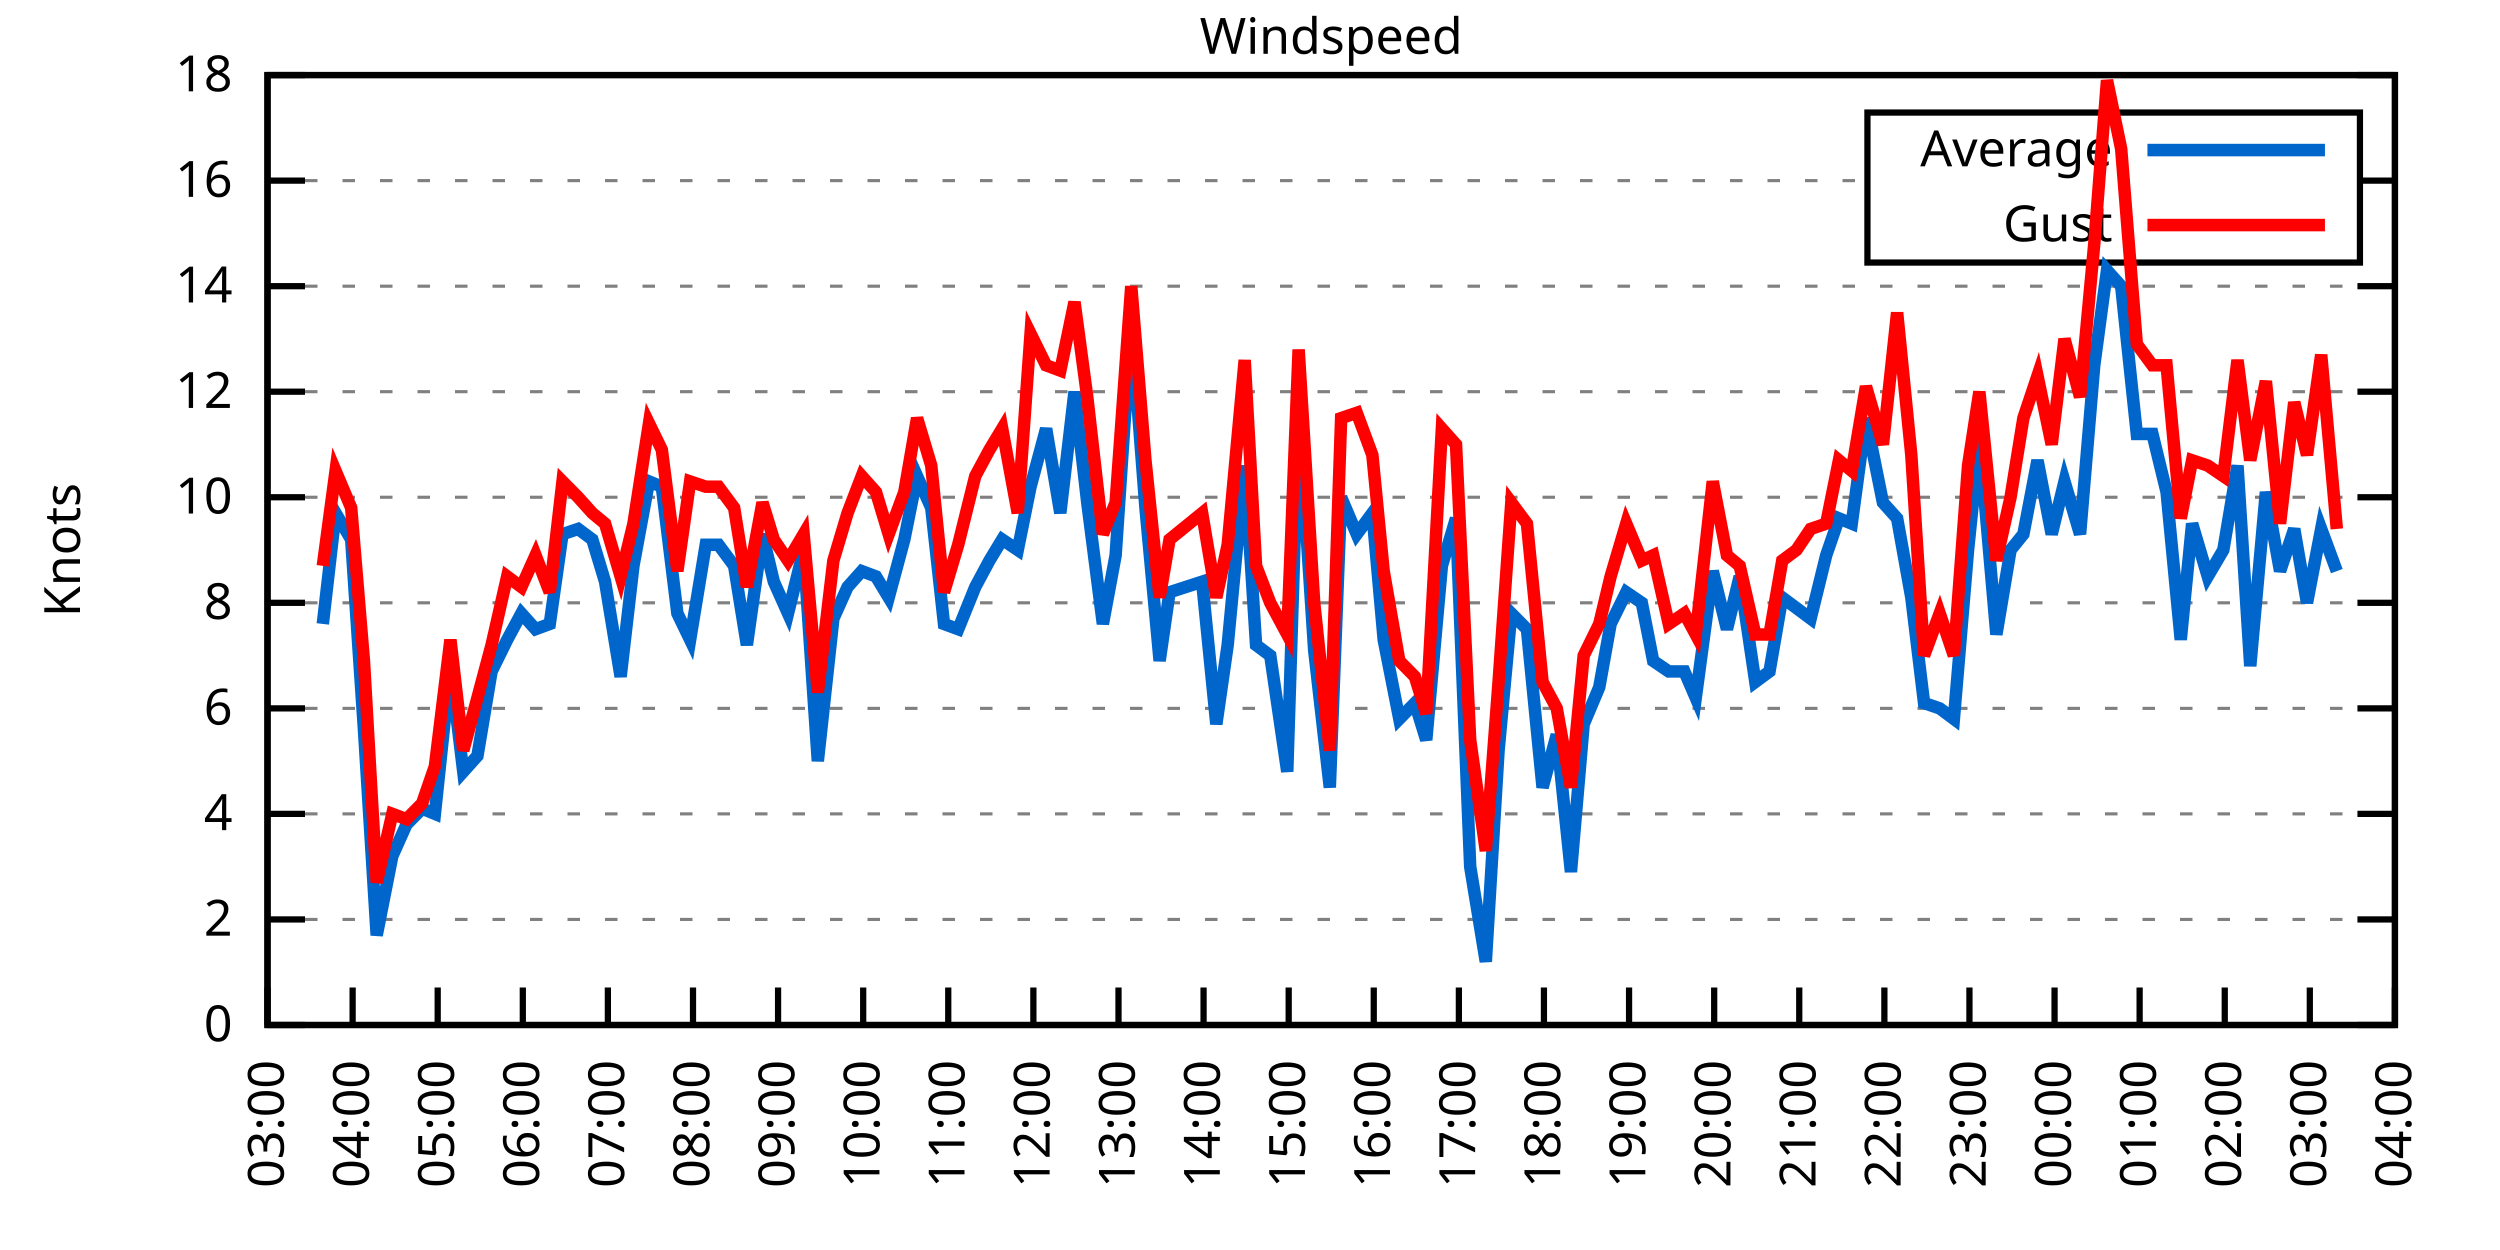
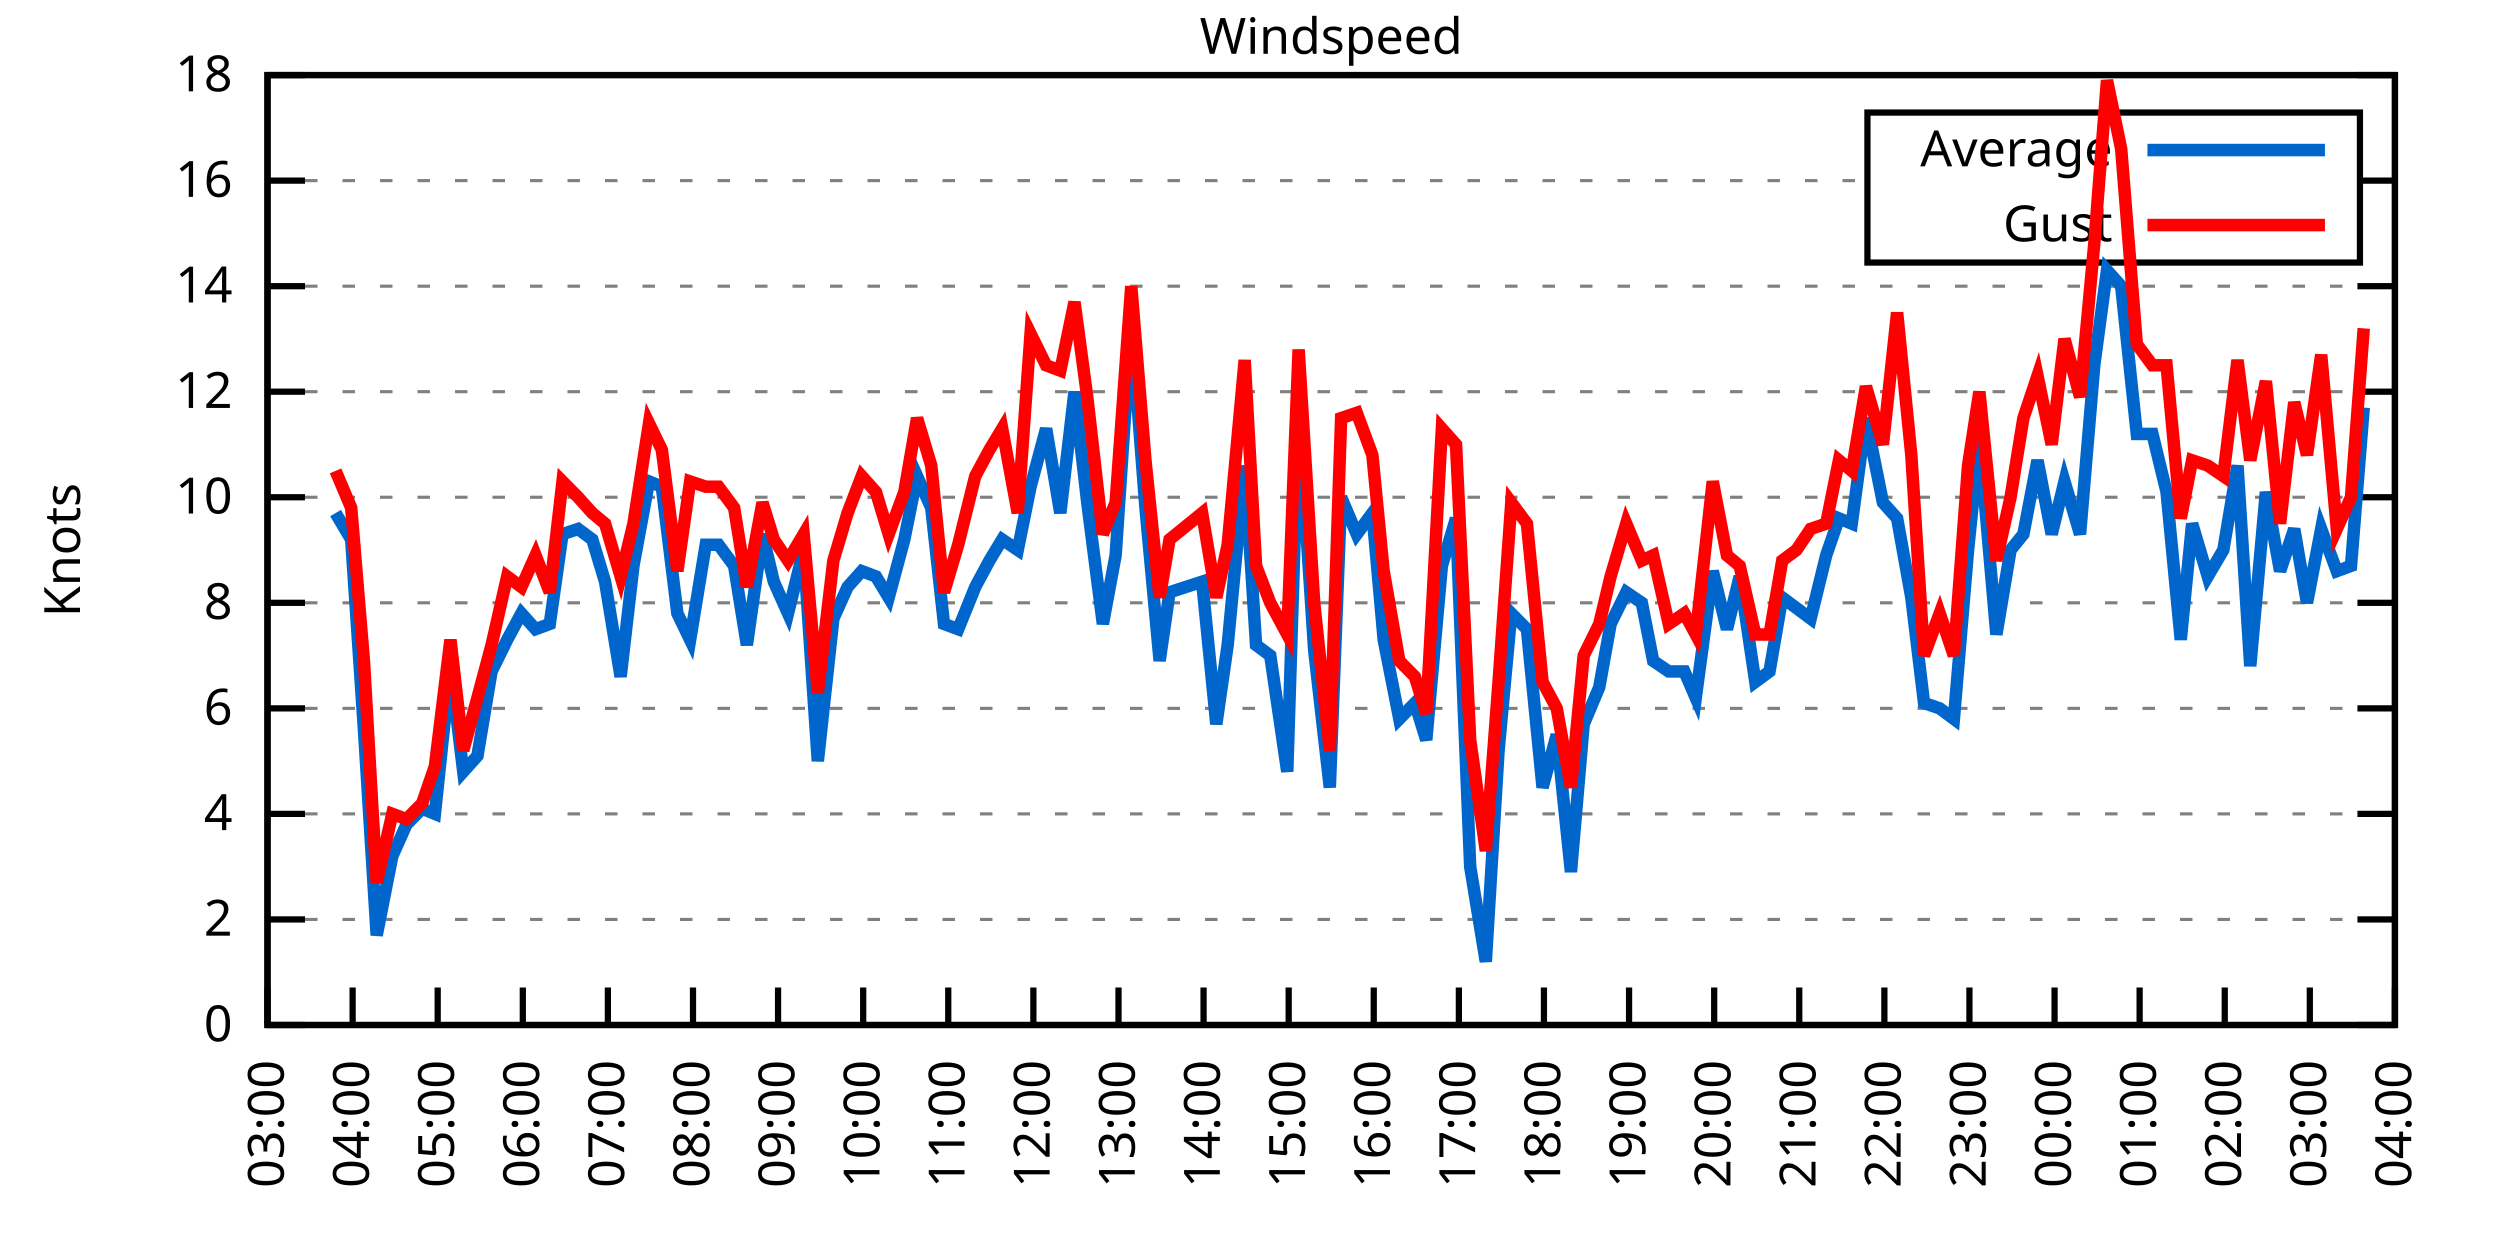
<svg xmlns="http://www.w3.org/2000/svg" xmlns:xlink="http://www.w3.org/1999/xlink" width="400" height="200" viewBox="0 0 400 200">
  <g id="gnuplot_canvas">
    <rect x="0" y="0" width="400" height="200" fill="none" />
    <defs>
      <circle id="gpDot" r="0.5" stroke-width="0.5" stroke="currentColor" />
      <path id="gpPt0" stroke-width="0.333" stroke="currentColor" d="M-1,0 h2 M0,-1 v2" />
      <path id="gpPt1" stroke-width="0.333" stroke="currentColor" d="M-1,-1 L1,1 M1,-1 L-1,1" />
      <path id="gpPt2" stroke-width="0.333" stroke="currentColor" d="M-1,0 L1,0 M0,-1 L0,1 M-1,-1 L1,1 M-1,1 L1,-1" />
      <rect id="gpPt3" stroke-width="0.333" stroke="currentColor" x="-1" y="-1" width="2" height="2" />
      <rect id="gpPt4" stroke-width="0.333" stroke="currentColor" fill="currentColor" x="-1" y="-1" width="2" height="2" />
      <circle id="gpPt5" stroke-width="0.333" stroke="currentColor" cx="0" cy="0" r="1" />
      <use xlink:href="#gpPt5" id="gpPt6" fill="currentColor" stroke="none" />
      <path id="gpPt7" stroke-width="0.333" stroke="currentColor" d="M0,-1.33 L-1.33,0.67 L1.33,0.67 z" />
      <use xlink:href="#gpPt7" id="gpPt8" fill="currentColor" stroke="none" />
      <use xlink:href="#gpPt7" id="gpPt9" stroke="currentColor" transform="rotate(180)" />
      <use xlink:href="#gpPt9" id="gpPt10" fill="currentColor" stroke="none" />
      <use xlink:href="#gpPt3" id="gpPt11" stroke="currentColor" transform="rotate(45)" />
      <use xlink:href="#gpPt11" id="gpPt12" fill="currentColor" stroke="none" />
      <path id="gpPt13" stroke-width="0.333" stroke="currentColor" d="M0,1.330 L1.265,0.411 L0.782,-1.067 L-0.782,-1.076 L-1.265,0.411 z" />
      <use xlink:href="#gpPt13" id="gpPt14" fill="currentColor" stroke="none" />
      <filter id="textbox" filterUnits="objectBoundingBox" x="0" y="0" height="1" width="1">
        <feFlood flood-color="white" flood-opacity="1" result="bgnd" />
        <feComposite in="SourceGraphic" in2="bgnd" operator="atop" />
      </filter>
      <filter id="greybox" filterUnits="objectBoundingBox" x="0" y="0" height="1" width="1">
        <feFlood flood-color="lightgrey" flood-opacity="1" result="grey" />
        <feComposite in="SourceGraphic" in2="grey" operator="atop" />
      </filter>
    </defs>
    <g fill="none" color="white" stroke="currentColor" stroke-width="1.00" stroke-linecap="butt" stroke-linejoin="miter">
</g>
    <g fill="none" color="black" stroke="currentColor" stroke-width="1.00" stroke-linecap="butt" stroke-linejoin="miter">
      <g stroke="none" shape-rendering="crispEdges">
        <polygon fill="rgb(255, 255, 255)" points="42.80,164.00 383.18,164.00 383.18,12.02 42.80,12.02 " />
      </g>
    </g>
    <g fill="none" color="black" stroke="currentColor" stroke-width="1.00" stroke-linecap="butt" stroke-linejoin="miter">
</g>
    <g fill="none" color="black" stroke="black" stroke-width="0.50" stroke-linecap="butt" stroke-linejoin="miter">
</g>
    <g fill="none" color="gray" stroke="currentColor" stroke-width="0.50" stroke-linecap="butt" stroke-linejoin="miter">
      <path stroke="gray" stroke-dasharray="2,4" class="gridline" d="M42.80,164.00 L383.19,164.00  " />
    </g>
    <g fill="none" color="gray" stroke="gray" stroke-width="1.00" stroke-linecap="butt" stroke-linejoin="miter">
</g>
    <g fill="none" color="black" stroke="currentColor" stroke-width="1.00" stroke-linecap="butt" stroke-linejoin="miter">
      <path stroke="black" d="M42.80,164.00 L48.80,164.00 M383.19,164.00 L377.19,164.00  " />
      <g transform="translate(37.20,166.60)" stroke="none" fill="black" font-family="Sans" font-size="8.00" text-anchor="end">
        <text>
          <tspan font-family="Sans"> 0</tspan>
        </text>
      </g>
    </g>
    <g fill="none" color="black" stroke="currentColor" stroke-width="1.00" stroke-linecap="butt" stroke-linejoin="miter">
</g>
    <g fill="none" color="black" stroke="black" stroke-width="0.50" stroke-linecap="butt" stroke-linejoin="miter">
</g>
    <g fill="none" color="gray" stroke="currentColor" stroke-width="0.50" stroke-linecap="butt" stroke-linejoin="miter">
      <path stroke="gray" stroke-dasharray="2,4" class="gridline" d="M42.80,147.11 L383.19,147.11  " />
    </g>
    <g fill="none" color="gray" stroke="gray" stroke-width="1.00" stroke-linecap="butt" stroke-linejoin="miter">
</g>
    <g fill="none" color="black" stroke="currentColor" stroke-width="1.00" stroke-linecap="butt" stroke-linejoin="miter">
      <path stroke="black" d="M42.80,147.11 L48.80,147.11 M383.19,147.11 L377.19,147.11  " />
      <g transform="translate(37.20,149.71)" stroke="none" fill="black" font-family="Sans" font-size="8.00" text-anchor="end">
        <text>
          <tspan font-family="Sans"> 2</tspan>
        </text>
      </g>
    </g>
    <g fill="none" color="black" stroke="currentColor" stroke-width="1.00" stroke-linecap="butt" stroke-linejoin="miter">
</g>
    <g fill="none" color="black" stroke="black" stroke-width="0.50" stroke-linecap="butt" stroke-linejoin="miter">
</g>
    <g fill="none" color="gray" stroke="currentColor" stroke-width="0.50" stroke-linecap="butt" stroke-linejoin="miter">
      <path stroke="gray" stroke-dasharray="2,4" class="gridline" d="M42.80,130.22 L383.19,130.22  " />
    </g>
    <g fill="none" color="gray" stroke="gray" stroke-width="1.00" stroke-linecap="butt" stroke-linejoin="miter">
</g>
    <g fill="none" color="black" stroke="currentColor" stroke-width="1.00" stroke-linecap="butt" stroke-linejoin="miter">
      <path stroke="black" d="M42.80,130.22 L48.80,130.22 M383.19,130.22 L377.19,130.22  " />
      <g transform="translate(37.20,132.82)" stroke="none" fill="black" font-family="Sans" font-size="8.00" text-anchor="end">
        <text>
          <tspan font-family="Sans"> 4</tspan>
        </text>
      </g>
    </g>
    <g fill="none" color="black" stroke="currentColor" stroke-width="1.00" stroke-linecap="butt" stroke-linejoin="miter">
</g>
    <g fill="none" color="black" stroke="black" stroke-width="0.50" stroke-linecap="butt" stroke-linejoin="miter">
</g>
    <g fill="none" color="gray" stroke="currentColor" stroke-width="0.50" stroke-linecap="butt" stroke-linejoin="miter">
      <path stroke="gray" stroke-dasharray="2,4" class="gridline" d="M42.80,113.34 L383.19,113.34  " />
    </g>
    <g fill="none" color="gray" stroke="gray" stroke-width="1.00" stroke-linecap="butt" stroke-linejoin="miter">
</g>
    <g fill="none" color="black" stroke="currentColor" stroke-width="1.00" stroke-linecap="butt" stroke-linejoin="miter">
      <path stroke="black" d="M42.80,113.34 L48.80,113.34 M383.19,113.34 L377.19,113.34  " />
      <g transform="translate(37.20,115.94)" stroke="none" fill="black" font-family="Sans" font-size="8.00" text-anchor="end">
        <text>
          <tspan font-family="Sans"> 6</tspan>
        </text>
      </g>
    </g>
    <g fill="none" color="black" stroke="currentColor" stroke-width="1.00" stroke-linecap="butt" stroke-linejoin="miter">
</g>
    <g fill="none" color="black" stroke="black" stroke-width="0.50" stroke-linecap="butt" stroke-linejoin="miter">
</g>
    <g fill="none" color="gray" stroke="currentColor" stroke-width="0.50" stroke-linecap="butt" stroke-linejoin="miter">
      <path stroke="gray" stroke-dasharray="2,4" class="gridline" d="M42.80,96.45 L383.19,96.45  " />
    </g>
    <g fill="none" color="gray" stroke="gray" stroke-width="1.00" stroke-linecap="butt" stroke-linejoin="miter">
</g>
    <g fill="none" color="black" stroke="currentColor" stroke-width="1.00" stroke-linecap="butt" stroke-linejoin="miter">
      <path stroke="black" d="M42.80,96.45 L48.80,96.45 M383.19,96.45 L377.19,96.45  " />
      <g transform="translate(37.20,99.05)" stroke="none" fill="black" font-family="Sans" font-size="8.00" text-anchor="end">
        <text>
          <tspan font-family="Sans"> 8</tspan>
        </text>
      </g>
    </g>
    <g fill="none" color="black" stroke="currentColor" stroke-width="1.00" stroke-linecap="butt" stroke-linejoin="miter">
</g>
    <g fill="none" color="black" stroke="black" stroke-width="0.50" stroke-linecap="butt" stroke-linejoin="miter">
</g>
    <g fill="none" color="gray" stroke="currentColor" stroke-width="0.50" stroke-linecap="butt" stroke-linejoin="miter">
      <path stroke="gray" stroke-dasharray="2,4" class="gridline" d="M42.80,79.56 L383.19,79.56  " />
    </g>
    <g fill="none" color="gray" stroke="gray" stroke-width="1.00" stroke-linecap="butt" stroke-linejoin="miter">
</g>
    <g fill="none" color="black" stroke="currentColor" stroke-width="1.00" stroke-linecap="butt" stroke-linejoin="miter">
      <path stroke="black" d="M42.80,79.56 L48.80,79.56 M383.19,79.56 L377.19,79.56  " />
      <g transform="translate(37.20,82.16)" stroke="none" fill="black" font-family="Sans" font-size="8.00" text-anchor="end">
        <text>
          <tspan font-family="Sans"> 10</tspan>
        </text>
      </g>
    </g>
    <g fill="none" color="black" stroke="currentColor" stroke-width="1.00" stroke-linecap="butt" stroke-linejoin="miter">
</g>
    <g fill="none" color="black" stroke="black" stroke-width="0.50" stroke-linecap="butt" stroke-linejoin="miter">
</g>
    <g fill="none" color="gray" stroke="currentColor" stroke-width="0.50" stroke-linecap="butt" stroke-linejoin="miter">
      <path stroke="gray" stroke-dasharray="2,4" class="gridline" d="M42.80,62.67 L383.19,62.67  " />
    </g>
    <g fill="none" color="gray" stroke="gray" stroke-width="1.00" stroke-linecap="butt" stroke-linejoin="miter">
</g>
    <g fill="none" color="black" stroke="currentColor" stroke-width="1.00" stroke-linecap="butt" stroke-linejoin="miter">
      <path stroke="black" d="M42.80,62.67 L48.80,62.67 M383.19,62.67 L377.19,62.67  " />
      <g transform="translate(37.20,65.27)" stroke="none" fill="black" font-family="Sans" font-size="8.00" text-anchor="end">
        <text>
          <tspan font-family="Sans"> 12</tspan>
        </text>
      </g>
    </g>
    <g fill="none" color="black" stroke="currentColor" stroke-width="1.00" stroke-linecap="butt" stroke-linejoin="miter">
</g>
    <g fill="none" color="black" stroke="black" stroke-width="0.50" stroke-linecap="butt" stroke-linejoin="miter">
</g>
    <g fill="none" color="gray" stroke="currentColor" stroke-width="0.50" stroke-linecap="butt" stroke-linejoin="miter">
      <path stroke="gray" stroke-dasharray="2,4" class="gridline" d="M42.80,45.79 L383.19,45.79  " />
    </g>
    <g fill="none" color="gray" stroke="gray" stroke-width="1.00" stroke-linecap="butt" stroke-linejoin="miter">
</g>
    <g fill="none" color="black" stroke="currentColor" stroke-width="1.00" stroke-linecap="butt" stroke-linejoin="miter">
      <path stroke="black" d="M42.80,45.79 L48.80,45.79 M383.19,45.79 L377.19,45.79  " />
      <g transform="translate(37.20,48.39)" stroke="none" fill="black" font-family="Sans" font-size="8.00" text-anchor="end">
        <text>
          <tspan font-family="Sans"> 14</tspan>
        </text>
      </g>
    </g>
    <g fill="none" color="black" stroke="currentColor" stroke-width="1.00" stroke-linecap="butt" stroke-linejoin="miter">
</g>
    <g fill="none" color="black" stroke="black" stroke-width="0.50" stroke-linecap="butt" stroke-linejoin="miter">
</g>
    <g fill="none" color="gray" stroke="currentColor" stroke-width="0.50" stroke-linecap="butt" stroke-linejoin="miter">
      <path stroke="gray" stroke-dasharray="2,4" class="gridline" d="M42.80,28.90 L298.79,28.90 M377.59,28.90 L383.19,28.90  " />
    </g>
    <g fill="none" color="gray" stroke="gray" stroke-width="1.00" stroke-linecap="butt" stroke-linejoin="miter">
</g>
    <g fill="none" color="black" stroke="currentColor" stroke-width="1.00" stroke-linecap="butt" stroke-linejoin="miter">
      <path stroke="black" d="M42.80,28.90 L48.80,28.90 M383.19,28.90 L377.19,28.90  " />
      <g transform="translate(37.20,31.50)" stroke="none" fill="black" font-family="Sans" font-size="8.00" text-anchor="end">
        <text>
          <tspan font-family="Sans"> 16</tspan>
        </text>
      </g>
    </g>
    <g fill="none" color="black" stroke="currentColor" stroke-width="1.00" stroke-linecap="butt" stroke-linejoin="miter">
</g>
    <g fill="none" color="black" stroke="black" stroke-width="0.50" stroke-linecap="butt" stroke-linejoin="miter">
</g>
    <g fill="none" color="gray" stroke="currentColor" stroke-width="0.50" stroke-linecap="butt" stroke-linejoin="miter">
      <path stroke="gray" stroke-dasharray="2,4" class="gridline" d="M42.80,12.01 L383.19,12.01  " />
    </g>
    <g fill="none" color="gray" stroke="gray" stroke-width="1.00" stroke-linecap="butt" stroke-linejoin="miter">
</g>
    <g fill="none" color="black" stroke="currentColor" stroke-width="1.00" stroke-linecap="butt" stroke-linejoin="miter">
      <path stroke="black" d="M42.80,12.01 L48.80,12.01 M383.19,12.01 L377.19,12.01  " />
      <g transform="translate(37.20,14.61)" stroke="none" fill="black" font-family="Sans" font-size="8.00" text-anchor="end">
        <text>
          <tspan font-family="Sans"> 18</tspan>
        </text>
      </g>
    </g>
    <g fill="none" color="black" stroke="currentColor" stroke-width="1.00" stroke-linecap="butt" stroke-linejoin="miter">
      <path stroke="black" d="M42.80,164.00 L42.80,158.00  " />
      <g transform="translate(45.40,169.60) rotate(270.00)" stroke="none" fill="black" font-family="Sans" font-size="8.00" text-anchor="end">
        <text>
          <tspan font-family="Sans">03:00</tspan>
        </text>
      </g>
    </g>
    <g fill="none" color="black" stroke="currentColor" stroke-width="1.00" stroke-linecap="butt" stroke-linejoin="miter">
      <path stroke="black" d="M56.42,164.00 L56.42,158.00  " />
      <g transform="translate(59.02,169.60) rotate(270.00)" stroke="none" fill="black" font-family="Sans" font-size="8.00" text-anchor="end">
        <text>
          <tspan font-family="Sans">04:00</tspan>
        </text>
      </g>
    </g>
    <g fill="none" color="black" stroke="currentColor" stroke-width="1.00" stroke-linecap="butt" stroke-linejoin="miter">
      <path stroke="black" d="M70.03,164.00 L70.03,158.00  " />
      <g transform="translate(72.63,169.60) rotate(270.00)" stroke="none" fill="black" font-family="Sans" font-size="8.00" text-anchor="end">
        <text>
          <tspan font-family="Sans">05:00</tspan>
        </text>
      </g>
    </g>
    <g fill="none" color="black" stroke="currentColor" stroke-width="1.00" stroke-linecap="butt" stroke-linejoin="miter">
      <path stroke="black" d="M83.65,164.00 L83.65,158.00  " />
      <g transform="translate(86.25,169.60) rotate(270.00)" stroke="none" fill="black" font-family="Sans" font-size="8.00" text-anchor="end">
        <text>
          <tspan font-family="Sans">06:00</tspan>
        </text>
      </g>
    </g>
    <g fill="none" color="black" stroke="currentColor" stroke-width="1.00" stroke-linecap="butt" stroke-linejoin="miter">
      <path stroke="black" d="M97.26,164.00 L97.26,158.00  " />
      <g transform="translate(99.86,169.60) rotate(270.00)" stroke="none" fill="black" font-family="Sans" font-size="8.00" text-anchor="end">
        <text>
          <tspan font-family="Sans">07:00</tspan>
        </text>
      </g>
    </g>
    <g fill="none" color="black" stroke="currentColor" stroke-width="1.00" stroke-linecap="butt" stroke-linejoin="miter">
      <path stroke="black" d="M110.88,164.00 L110.88,158.00  " />
      <g transform="translate(113.48,169.60) rotate(270.00)" stroke="none" fill="black" font-family="Sans" font-size="8.00" text-anchor="end">
        <text>
          <tspan font-family="Sans">08:00</tspan>
        </text>
      </g>
    </g>
    <g fill="none" color="black" stroke="currentColor" stroke-width="1.00" stroke-linecap="butt" stroke-linejoin="miter">
      <path stroke="black" d="M124.49,164.00 L124.49,158.00  " />
      <g transform="translate(127.09,169.60) rotate(270.00)" stroke="none" fill="black" font-family="Sans" font-size="8.00" text-anchor="end">
        <text>
          <tspan font-family="Sans">09:00</tspan>
        </text>
      </g>
    </g>
    <g fill="none" color="black" stroke="currentColor" stroke-width="1.00" stroke-linecap="butt" stroke-linejoin="miter">
      <path stroke="black" d="M138.11,164.00 L138.11,158.00  " />
      <g transform="translate(140.71,169.60) rotate(270.00)" stroke="none" fill="black" font-family="Sans" font-size="8.00" text-anchor="end">
        <text>
          <tspan font-family="Sans">10:00</tspan>
        </text>
      </g>
    </g>
    <g fill="none" color="black" stroke="currentColor" stroke-width="1.00" stroke-linecap="butt" stroke-linejoin="miter">
      <path stroke="black" d="M151.72,164.00 L151.72,158.00  " />
      <g transform="translate(154.32,169.60) rotate(270.00)" stroke="none" fill="black" font-family="Sans" font-size="8.00" text-anchor="end">
        <text>
          <tspan font-family="Sans">11:00</tspan>
        </text>
      </g>
    </g>
    <g fill="none" color="black" stroke="currentColor" stroke-width="1.00" stroke-linecap="butt" stroke-linejoin="miter">
      <path stroke="black" d="M165.34,164.00 L165.34,158.00  " />
      <g transform="translate(167.94,169.60) rotate(270.00)" stroke="none" fill="black" font-family="Sans" font-size="8.00" text-anchor="end">
        <text>
          <tspan font-family="Sans">12:00</tspan>
        </text>
      </g>
    </g>
    <g fill="none" color="black" stroke="currentColor" stroke-width="1.00" stroke-linecap="butt" stroke-linejoin="miter">
      <path stroke="black" d="M178.96,164.00 L178.96,158.00  " />
      <g transform="translate(181.56,169.60) rotate(270.00)" stroke="none" fill="black" font-family="Sans" font-size="8.00" text-anchor="end">
        <text>
          <tspan font-family="Sans">13:00</tspan>
        </text>
      </g>
    </g>
    <g fill="none" color="black" stroke="currentColor" stroke-width="1.00" stroke-linecap="butt" stroke-linejoin="miter">
      <path stroke="black" d="M192.57,164.00 L192.57,158.00  " />
      <g transform="translate(195.17,169.60) rotate(270.00)" stroke="none" fill="black" font-family="Sans" font-size="8.00" text-anchor="end">
        <text>
          <tspan font-family="Sans">14:00</tspan>
        </text>
      </g>
    </g>
    <g fill="none" color="black" stroke="currentColor" stroke-width="1.00" stroke-linecap="butt" stroke-linejoin="miter">
      <path stroke="black" d="M206.19,164.00 L206.19,158.00  " />
      <g transform="translate(208.79,169.60) rotate(270.00)" stroke="none" fill="black" font-family="Sans" font-size="8.00" text-anchor="end">
        <text>
          <tspan font-family="Sans">15:00</tspan>
        </text>
      </g>
    </g>
    <g fill="none" color="black" stroke="currentColor" stroke-width="1.00" stroke-linecap="butt" stroke-linejoin="miter">
      <path stroke="black" d="M219.80,164.00 L219.80,158.00  " />
      <g transform="translate(222.40,169.60) rotate(270.00)" stroke="none" fill="black" font-family="Sans" font-size="8.00" text-anchor="end">
        <text>
          <tspan font-family="Sans">16:00</tspan>
        </text>
      </g>
    </g>
    <g fill="none" color="black" stroke="currentColor" stroke-width="1.00" stroke-linecap="butt" stroke-linejoin="miter">
      <path stroke="black" d="M233.42,164.00 L233.42,158.00  " />
      <g transform="translate(236.02,169.60) rotate(270.00)" stroke="none" fill="black" font-family="Sans" font-size="8.00" text-anchor="end">
        <text>
          <tspan font-family="Sans">17:00</tspan>
        </text>
      </g>
    </g>
    <g fill="none" color="black" stroke="currentColor" stroke-width="1.00" stroke-linecap="butt" stroke-linejoin="miter">
      <path stroke="black" d="M247.03,164.00 L247.03,158.00  " />
      <g transform="translate(249.63,169.60) rotate(270.00)" stroke="none" fill="black" font-family="Sans" font-size="8.00" text-anchor="end">
        <text>
          <tspan font-family="Sans">18:00</tspan>
        </text>
      </g>
    </g>
    <g fill="none" color="black" stroke="currentColor" stroke-width="1.00" stroke-linecap="butt" stroke-linejoin="miter">
      <path stroke="black" d="M260.65,164.00 L260.65,158.00  " />
      <g transform="translate(263.25,169.60) rotate(270.00)" stroke="none" fill="black" font-family="Sans" font-size="8.00" text-anchor="end">
        <text>
          <tspan font-family="Sans">19:00</tspan>
        </text>
      </g>
    </g>
    <g fill="none" color="black" stroke="currentColor" stroke-width="1.00" stroke-linecap="butt" stroke-linejoin="miter">
      <path stroke="black" d="M274.27,164.00 L274.27,158.00  " />
      <g transform="translate(276.87,169.60) rotate(270.00)" stroke="none" fill="black" font-family="Sans" font-size="8.00" text-anchor="end">
        <text>
          <tspan font-family="Sans">20:00</tspan>
        </text>
      </g>
    </g>
    <g fill="none" color="black" stroke="currentColor" stroke-width="1.00" stroke-linecap="butt" stroke-linejoin="miter">
      <path stroke="black" d="M287.88,164.00 L287.88,158.00  " />
      <g transform="translate(290.48,169.60) rotate(270.00)" stroke="none" fill="black" font-family="Sans" font-size="8.00" text-anchor="end">
        <text>
          <tspan font-family="Sans">21:00</tspan>
        </text>
      </g>
    </g>
    <g fill="none" color="black" stroke="currentColor" stroke-width="1.00" stroke-linecap="butt" stroke-linejoin="miter">
      <path stroke="black" d="M301.50,164.00 L301.50,158.00  " />
      <g transform="translate(304.10,169.60) rotate(270.00)" stroke="none" fill="black" font-family="Sans" font-size="8.00" text-anchor="end">
        <text>
          <tspan font-family="Sans">22:00</tspan>
        </text>
      </g>
    </g>
    <g fill="none" color="black" stroke="currentColor" stroke-width="1.00" stroke-linecap="butt" stroke-linejoin="miter">
      <path stroke="black" d="M315.11,164.00 L315.11,158.00  " />
      <g transform="translate(317.71,169.60) rotate(270.00)" stroke="none" fill="black" font-family="Sans" font-size="8.00" text-anchor="end">
        <text>
          <tspan font-family="Sans">23:00</tspan>
        </text>
      </g>
    </g>
    <g fill="none" color="black" stroke="currentColor" stroke-width="1.00" stroke-linecap="butt" stroke-linejoin="miter">
      <path stroke="black" d="M328.73,164.00 L328.73,158.00  " />
      <g transform="translate(331.33,169.60) rotate(270.00)" stroke="none" fill="black" font-family="Sans" font-size="8.00" text-anchor="end">
        <text>
          <tspan font-family="Sans">00:00</tspan>
        </text>
      </g>
    </g>
    <g fill="none" color="black" stroke="currentColor" stroke-width="1.00" stroke-linecap="butt" stroke-linejoin="miter">
      <path stroke="black" d="M342.34,164.00 L342.34,158.00  " />
      <g transform="translate(344.94,169.60) rotate(270.00)" stroke="none" fill="black" font-family="Sans" font-size="8.00" text-anchor="end">
        <text>
          <tspan font-family="Sans">01:00</tspan>
        </text>
      </g>
    </g>
    <g fill="none" color="black" stroke="currentColor" stroke-width="1.00" stroke-linecap="butt" stroke-linejoin="miter">
      <path stroke="black" d="M355.96,164.00 L355.96,158.00  " />
      <g transform="translate(358.56,169.60) rotate(270.00)" stroke="none" fill="black" font-family="Sans" font-size="8.00" text-anchor="end">
        <text>
          <tspan font-family="Sans">02:00</tspan>
        </text>
      </g>
    </g>
    <g fill="none" color="black" stroke="currentColor" stroke-width="1.00" stroke-linecap="butt" stroke-linejoin="miter">
      <path stroke="black" d="M369.57,164.00 L369.57,158.00  " />
      <g transform="translate(372.17,169.60) rotate(270.00)" stroke="none" fill="black" font-family="Sans" font-size="8.00" text-anchor="end">
        <text>
          <tspan font-family="Sans">03:00</tspan>
        </text>
      </g>
    </g>
    <g fill="none" color="black" stroke="currentColor" stroke-width="1.00" stroke-linecap="butt" stroke-linejoin="miter">
      <path stroke="black" d="M383.19,164.00 L383.19,158.00  " />
      <g transform="translate(385.79,169.60) rotate(270.00)" stroke="none" fill="black" font-family="Sans" font-size="8.00" text-anchor="end">
        <text>
          <tspan font-family="Sans">04:00</tspan>
        </text>
      </g>
    </g>
    <g fill="none" color="black" stroke="currentColor" stroke-width="1.00" stroke-linecap="butt" stroke-linejoin="miter">
</g>
    <g fill="none" color="black" stroke="currentColor" stroke-width="1.00" stroke-linecap="butt" stroke-linejoin="miter">
      <path stroke="black" d="M42.80,12.01 L42.80,164.00 L383.19,164.00 L383.19,12.01 L42.80,12.01 Z  " />
    </g>
    <g fill="none" color="black" stroke="currentColor" stroke-width="1.00" stroke-linecap="butt" stroke-linejoin="miter">
</g>
    <g fill="none" color="black" stroke="currentColor" stroke-width="1.00" stroke-linecap="butt" stroke-linejoin="miter">
      <path stroke="black" d="M298.79,42.01 L298.79,18.01 L377.59,18.01 L377.59,42.01 L298.79,42.01 Z  " />
    </g>
    <g id="Windspeed_plot_1">
      <g fill="none" color="white" stroke="black" stroke-width="2.00" stroke-linecap="butt" stroke-linejoin="miter">
</g>
      <g fill="none" color="black" stroke="currentColor" stroke-width="2.00" stroke-linecap="butt" stroke-linejoin="miter">
        <g transform="translate(337.99,26.61)" stroke="none" fill="black" font-family="Sans" font-size="8.00" text-anchor="end">
          <text>
            <tspan font-family="Sans">Average</tspan>
          </text>
        </g>
      </g>
      <g fill="none" color="black" stroke="currentColor" stroke-width="2.00" stroke-linecap="butt" stroke-linejoin="miter">
-         <path stroke="rgb(  0, 102, 204)" d="M343.59,24.01 L371.99,24.01 M51.65,99.83 L53.69,82.09 L56.19,86.32 L58.23,116.71 L60.27,149.65 L62.77,136.98   L65.04,131.91 L67.54,129.38 L69.58,130.22 L72.07,106.58 L74.12,123.47 L76.39,120.94 L78.65,107.43 L81.15,102.36   L83.42,98.14 L85.69,100.67 L87.96,99.83 L90.00,85.47 L92.50,84.63 L94.77,86.32 L96.81,93.07 L99.30,108.27   L101.35,90.54 L103.84,77.03 L105.89,77.87 L108.38,98.14 L110.42,102.36 L112.92,87.16 L114.96,87.16 L117.46,90.54   L119.50,103.20 L122.00,85.47 L123.81,93.07 L126.08,98.14 L128.58,88.00 L130.85,121.78 L133.34,98.98 L135.61,93.92   L137.88,91.38 L140.15,92.23 L142.19,95.60 L144.69,86.32 L146.73,76.18 L149.00,81.25 L151.04,99.83 L153.31,100.67   L156.04,93.92 L158.31,89.69 L160.35,86.32 L162.84,88.00 L164.89,77.87 L167.38,68.58 L169.65,82.09 L171.92,62.67   L173.96,80.41 L176.46,99.83 L178.50,88.85 L181.00,51.70 L183.27,81.25 L185.54,105.74 L187.13,94.76 L192.34,93.07   L194.61,115.87 L196.43,103.20 L199.15,74.49 L200.97,103.20 L203.24,104.89 L205.96,123.47 L207.78,66.05 L210.27,104.05   L212.77,126.00 L214.58,79.56 L217.08,85.47 L219.58,82.09 L221.39,102.36 L223.89,115.03 L226.38,112.49 L228.20,118.40   L230.70,90.54 L232.96,82.94 L235.23,138.67 L237.73,153.87 L239.77,120.09 L241.81,98.14 L244.31,100.67 L246.81,126.00   L249.08,117.56 L251.35,139.51 L253.39,115.87 L255.88,109.96 L257.70,99.83 L260.20,94.76 L262.69,96.45 L264.51,105.74   L267.00,107.43 L269.50,107.43 L271.32,111.65 L274.04,91.38 L276.31,100.67 L278.35,92.23 L280.85,109.11 L283.12,107.43   L285.16,95.60 L287.43,97.29 L289.70,98.98 L292.19,88.85 L294.23,82.94 L296.28,83.78 L298.55,66.90 L301.27,80.41   L303.54,82.94 L305.81,95.60 L307.85,112.49 L310.35,113.34 L312.62,115.03 L314.89,88.00 L316.70,70.27 L319.42,101.52   L321.69,88.00 L323.74,85.47 L326.00,73.65 L328.27,85.47 L330.32,77.03 L332.81,85.47 L335.08,58.45 L337.12,43.25   L339.39,45.79 L341.89,69.43 L344.39,69.43 L346.65,78.72 L348.92,102.36 L350.74,83.78 L353.24,92.23 L355.73,88.00   L358.00,74.49 L360.04,106.58 L362.54,78.72 L364.81,91.38 L367.08,84.63 L369.12,96.45 L371.39,84.63 L373.89,91.38    " />
+         <path stroke="rgb(  0, 102, 204)" d="M343.59,24.01 L371.99,24.01 M53.69,82.09 L56.19,86.32 L58.23,116.71 L60.27,149.65 L62.77,136.98 L65.04,131.91   L67.54,129.38 L69.58,130.22 L72.07,106.58 L74.12,123.47 L76.39,120.94 L78.65,107.43 L81.15,102.36 L83.42,98.14   L85.69,100.67 L87.96,99.83 L90.00,85.47 L92.50,84.63 L94.77,86.32 L96.81,93.07 L99.30,108.27 L101.35,90.54   L103.84,77.03 L105.89,77.87 L108.38,98.14 L110.42,102.36 L112.92,87.16 L114.96,87.16 L117.46,90.54 L119.50,103.20   L122.00,85.47 L123.81,93.07 L126.08,98.14 L128.58,88.00 L130.85,121.78 L133.34,98.98 L135.61,93.92 L137.88,91.38   L140.15,92.23 L142.19,95.60 L144.69,86.32 L146.73,76.18 L149.00,81.25 L151.04,99.83 L153.31,100.67 L156.04,93.92   L158.31,89.69 L160.35,86.32 L162.84,88.00 L164.89,77.87 L167.38,68.58 L169.65,82.09 L171.92,62.67 L173.96,80.41   L176.46,99.83 L178.50,88.85 L181.00,51.70 L183.27,81.25 L185.54,105.74 L187.13,94.76 L192.34,93.07 L194.61,115.87   L196.43,103.20 L199.15,74.49 L200.97,103.20 L203.24,104.89 L205.96,123.47 L207.78,66.05 L210.27,104.05 L212.77,126.00   L214.58,79.56 L217.08,85.47 L219.58,82.09 L221.39,102.36 L223.89,115.03 L226.38,112.49 L228.20,118.40 L230.70,90.54   L232.96,82.94 L235.23,138.67 L237.73,153.87 L239.77,120.09 L241.81,98.14 L244.31,100.67 L246.81,126.00 L249.08,117.56   L251.35,139.51 L253.39,115.87 L255.88,109.96 L257.70,99.83 L260.20,94.76 L262.69,96.45 L264.51,105.74 L267.00,107.43   L269.50,107.43 L271.32,111.65 L274.04,91.38 L276.31,100.67 L278.35,92.23 L280.85,109.11 L283.12,107.43 L285.16,95.60   L287.43,97.29 L289.70,98.98 L292.19,88.85 L294.23,82.94 L296.28,83.78 L298.55,66.90 L301.27,80.41 L303.54,82.94   L305.81,95.60 L307.85,112.49 L310.35,113.34 L312.62,115.03 L314.89,88.00 L316.70,70.27 L319.42,101.52 L321.69,88.00   L323.74,85.47 L326.00,73.65 L328.27,85.47 L330.32,77.03 L332.81,85.47 L335.08,58.45 L337.12,43.25 L339.39,45.79   L341.89,69.43 L344.39,69.43 L346.65,78.72 L348.92,102.36 L350.74,83.78 L353.24,92.23 L355.73,88.00 L358.00,74.49   L360.04,106.58 L362.54,78.72 L364.81,91.38 L367.08,84.63 L369.12,96.45 L371.39,84.63 L373.89,91.38 L376.16,90.54   L378.20,65.21  " />
      </g>
    </g>
    <g id="Windspeed_plot_2">
      <g fill="none" color="black" stroke="currentColor" stroke-width="2.00" stroke-linecap="butt" stroke-linejoin="miter">
        <g transform="translate(337.99,38.61)" stroke="none" fill="black" font-family="Sans" font-size="8.00" text-anchor="end">
          <text>
            <tspan font-family="Sans">Gust</tspan>
          </text>
        </g>
      </g>
      <g fill="none" color="black" stroke="currentColor" stroke-width="2.00" stroke-linecap="butt" stroke-linejoin="miter">
-         <path stroke="rgb(255,   0,   0)" d="M343.59,36.01 L371.99,36.01 M51.65,90.54 L53.69,75.34 L56.19,81.25 L58.23,105.74 L60.27,141.20 L62.77,130.22   L65.04,131.07 L67.54,128.54 L69.58,122.62 L72.07,102.36 L74.12,120.09 L76.39,111.65 L78.65,103.20 L81.15,92.23   L83.42,93.92 L85.69,88.85 L87.96,94.76 L90.00,77.03 L92.50,79.56 L94.77,82.09 L96.81,83.78 L99.30,92.23   L101.35,83.78 L103.84,67.74 L105.89,71.96 L108.38,91.38 L110.42,77.03 L112.92,77.87 L114.96,77.87 L117.46,81.25   L119.50,93.92 L122.00,80.41 L123.81,86.32 L126.08,89.69 L128.58,85.47 L130.85,110.80 L133.34,89.69 L135.61,82.09   L137.88,76.18 L140.15,78.72 L142.19,85.47 L144.69,78.72 L146.73,66.90 L149.00,74.49 L151.04,94.76 L153.31,87.16   L156.04,76.18 L158.31,71.96 L160.35,68.58 L162.84,82.09 L164.89,53.39 L167.38,58.45 L169.65,59.30 L171.92,48.32   L173.96,63.52 L176.46,85.47 L178.50,80.41 L181.00,45.79 L183.27,73.65 L185.54,95.60 L187.13,86.32 L192.34,82.09   L194.61,95.60 L196.43,87.16 L199.15,57.61 L200.97,90.54 L203.24,96.45 L205.96,101.52 L207.78,55.92 L210.27,96.45   L212.77,120.09 L214.58,66.90 L217.08,66.05 L219.58,72.81 L221.39,91.38 L223.89,105.74 L226.38,108.27 L228.20,114.18   L230.70,68.58 L232.96,71.12 L235.23,118.40 L237.73,136.14 L239.77,109.11 L241.81,80.41 L244.31,83.78 L246.81,109.11   L249.08,113.34 L251.35,126.00 L253.39,104.89 L255.88,99.83 L257.70,92.23 L260.20,83.78 L262.69,89.69 L264.51,88.85   L267.00,99.83 L269.50,98.14 L271.32,101.52 L274.04,77.03 L276.31,88.85 L278.35,90.54 L280.85,101.52 L283.12,101.52   L285.16,89.69 L287.43,88.00 L289.70,84.63 L292.19,83.78 L294.23,73.65 L296.28,75.34 L298.55,61.83 L301.27,71.12   L303.54,50.01 L305.81,72.81 L307.85,104.89 L310.35,98.14 L312.62,104.89 L314.89,74.49 L316.70,62.67 L319.42,89.69   L321.69,79.56 L323.74,66.90 L326.00,60.14 L328.27,71.12 L330.32,54.23 L332.81,63.52 L335.08,39.03 L337.12,12.85   L339.39,23.83 L341.89,55.07 L344.39,58.45 L346.65,58.45 L348.92,82.94 L350.74,73.65 L353.24,74.49 L355.73,76.18   L358.00,57.61 L360.04,73.65 L362.54,60.98 L364.81,83.78 L367.08,64.36 L369.12,72.81 L371.39,56.76 L373.89,84.63    " />
+         <path stroke="rgb(255,   0,   0)" d="M343.59,36.01 L371.99,36.01 M53.69,75.34 L56.19,81.25 L58.23,105.74 L60.27,141.20 L62.77,130.22 L65.04,131.07   L67.54,128.54 L69.58,122.62 L72.07,102.36 L74.12,120.09 L76.39,111.65 L78.65,103.20 L81.15,92.23 L83.42,93.92   L85.69,88.85 L87.96,94.76 L90.00,77.03 L92.50,79.56 L94.77,82.09 L96.81,83.78 L99.30,92.23 L101.35,83.78   L103.84,67.74 L105.89,71.96 L108.38,91.38 L110.42,77.03 L112.92,77.87 L114.96,77.87 L117.46,81.25 L119.50,93.92   L122.00,80.41 L123.81,86.32 L126.08,89.69 L128.58,85.47 L130.85,110.80 L133.34,89.69 L135.61,82.09 L137.88,76.18   L140.15,78.72 L142.19,85.47 L144.69,78.72 L146.73,66.90 L149.00,74.49 L151.04,94.76 L153.31,87.16 L156.04,76.18   L158.31,71.96 L160.35,68.58 L162.84,82.09 L164.89,53.39 L167.38,58.45 L169.65,59.30 L171.92,48.32 L173.96,63.52   L176.46,85.47 L178.50,80.41 L181.00,45.79 L183.27,73.65 L185.54,95.60 L187.13,86.32 L192.34,82.09 L194.61,95.60   L196.43,87.16 L199.15,57.61 L200.97,90.54 L203.24,96.45 L205.96,101.52 L207.78,55.92 L210.27,96.45 L212.77,120.09   L214.58,66.90 L217.08,66.05 L219.58,72.81 L221.39,91.38 L223.89,105.74 L226.38,108.27 L228.20,114.18 L230.70,68.58   L232.96,71.12 L235.23,118.40 L237.73,136.14 L239.77,109.11 L241.81,80.41 L244.31,83.78 L246.81,109.11 L249.08,113.34   L251.35,126.00 L253.39,104.89 L255.88,99.83 L257.70,92.23 L260.20,83.78 L262.69,89.69 L264.51,88.85 L267.00,99.83   L269.50,98.14 L271.32,101.52 L274.04,77.03 L276.31,88.85 L278.35,90.54 L280.85,101.52 L283.12,101.52 L285.16,89.69   L287.43,88.00 L289.70,84.63 L292.19,83.78 L294.23,73.65 L296.28,75.34 L298.55,61.83 L301.27,71.12 L303.54,50.01   L305.81,72.81 L307.85,104.89 L310.35,98.14 L312.62,104.89 L314.89,74.49 L316.70,62.67 L319.42,89.69 L321.69,79.56   L323.74,66.90 L326.00,60.14 L328.27,71.12 L330.32,54.23 L332.81,63.52 L335.08,39.03 L337.12,12.85 L339.39,23.83   L341.89,55.07 L344.39,58.45 L346.65,58.45 L348.92,82.94 L350.74,73.65 L353.24,74.49 L355.73,76.18 L358.00,57.61   L360.04,73.65 L362.54,60.98 L364.81,83.78 L367.08,64.36 L369.12,72.81 L371.39,56.76 L373.89,84.63 L376.16,79.56   L378.20,52.54  " />
      </g>
    </g>
    <g fill="none" color="black" stroke="currentColor" stroke-width="2.00" stroke-linecap="butt" stroke-linejoin="miter">
</g>
    <g fill="none" color="black" stroke="black" stroke-width="1.00" stroke-linecap="butt" stroke-linejoin="miter">
</g>
    <g fill="none" color="black" stroke="currentColor" stroke-width="1.00" stroke-linecap="butt" stroke-linejoin="miter">
      <path stroke="black" d="M42.80,12.01 L42.80,164.00 L383.19,164.00 L383.19,12.01 L42.80,12.01 Z  " />
      <g transform="translate(12.80,88.01) rotate(270.00)" stroke="none" fill="black" font-family="Sans" font-size="8.00" text-anchor="middle">
        <text>
          <tspan font-family="Sans">Knots</tspan>
        </text>
      </g>
    </g>
    <g fill="none" color="black" stroke="currentColor" stroke-width="1.00" stroke-linecap="butt" stroke-linejoin="miter">
</g>
    <g fill="none" color="black" stroke="currentColor" stroke-width="1.00" stroke-linecap="butt" stroke-linejoin="miter">
      <g transform="translate(212.99,8.61)" stroke="none" fill="black" font-family="Sans" font-size="8.00" text-anchor="middle">
        <text>
          <tspan font-family="Sans">Windspeed</tspan>
        </text>
      </g>
    </g>
    <g fill="none" color="black" stroke="currentColor" stroke-width="1.00" stroke-linecap="butt" stroke-linejoin="miter">
</g>
  </g>
</svg>
